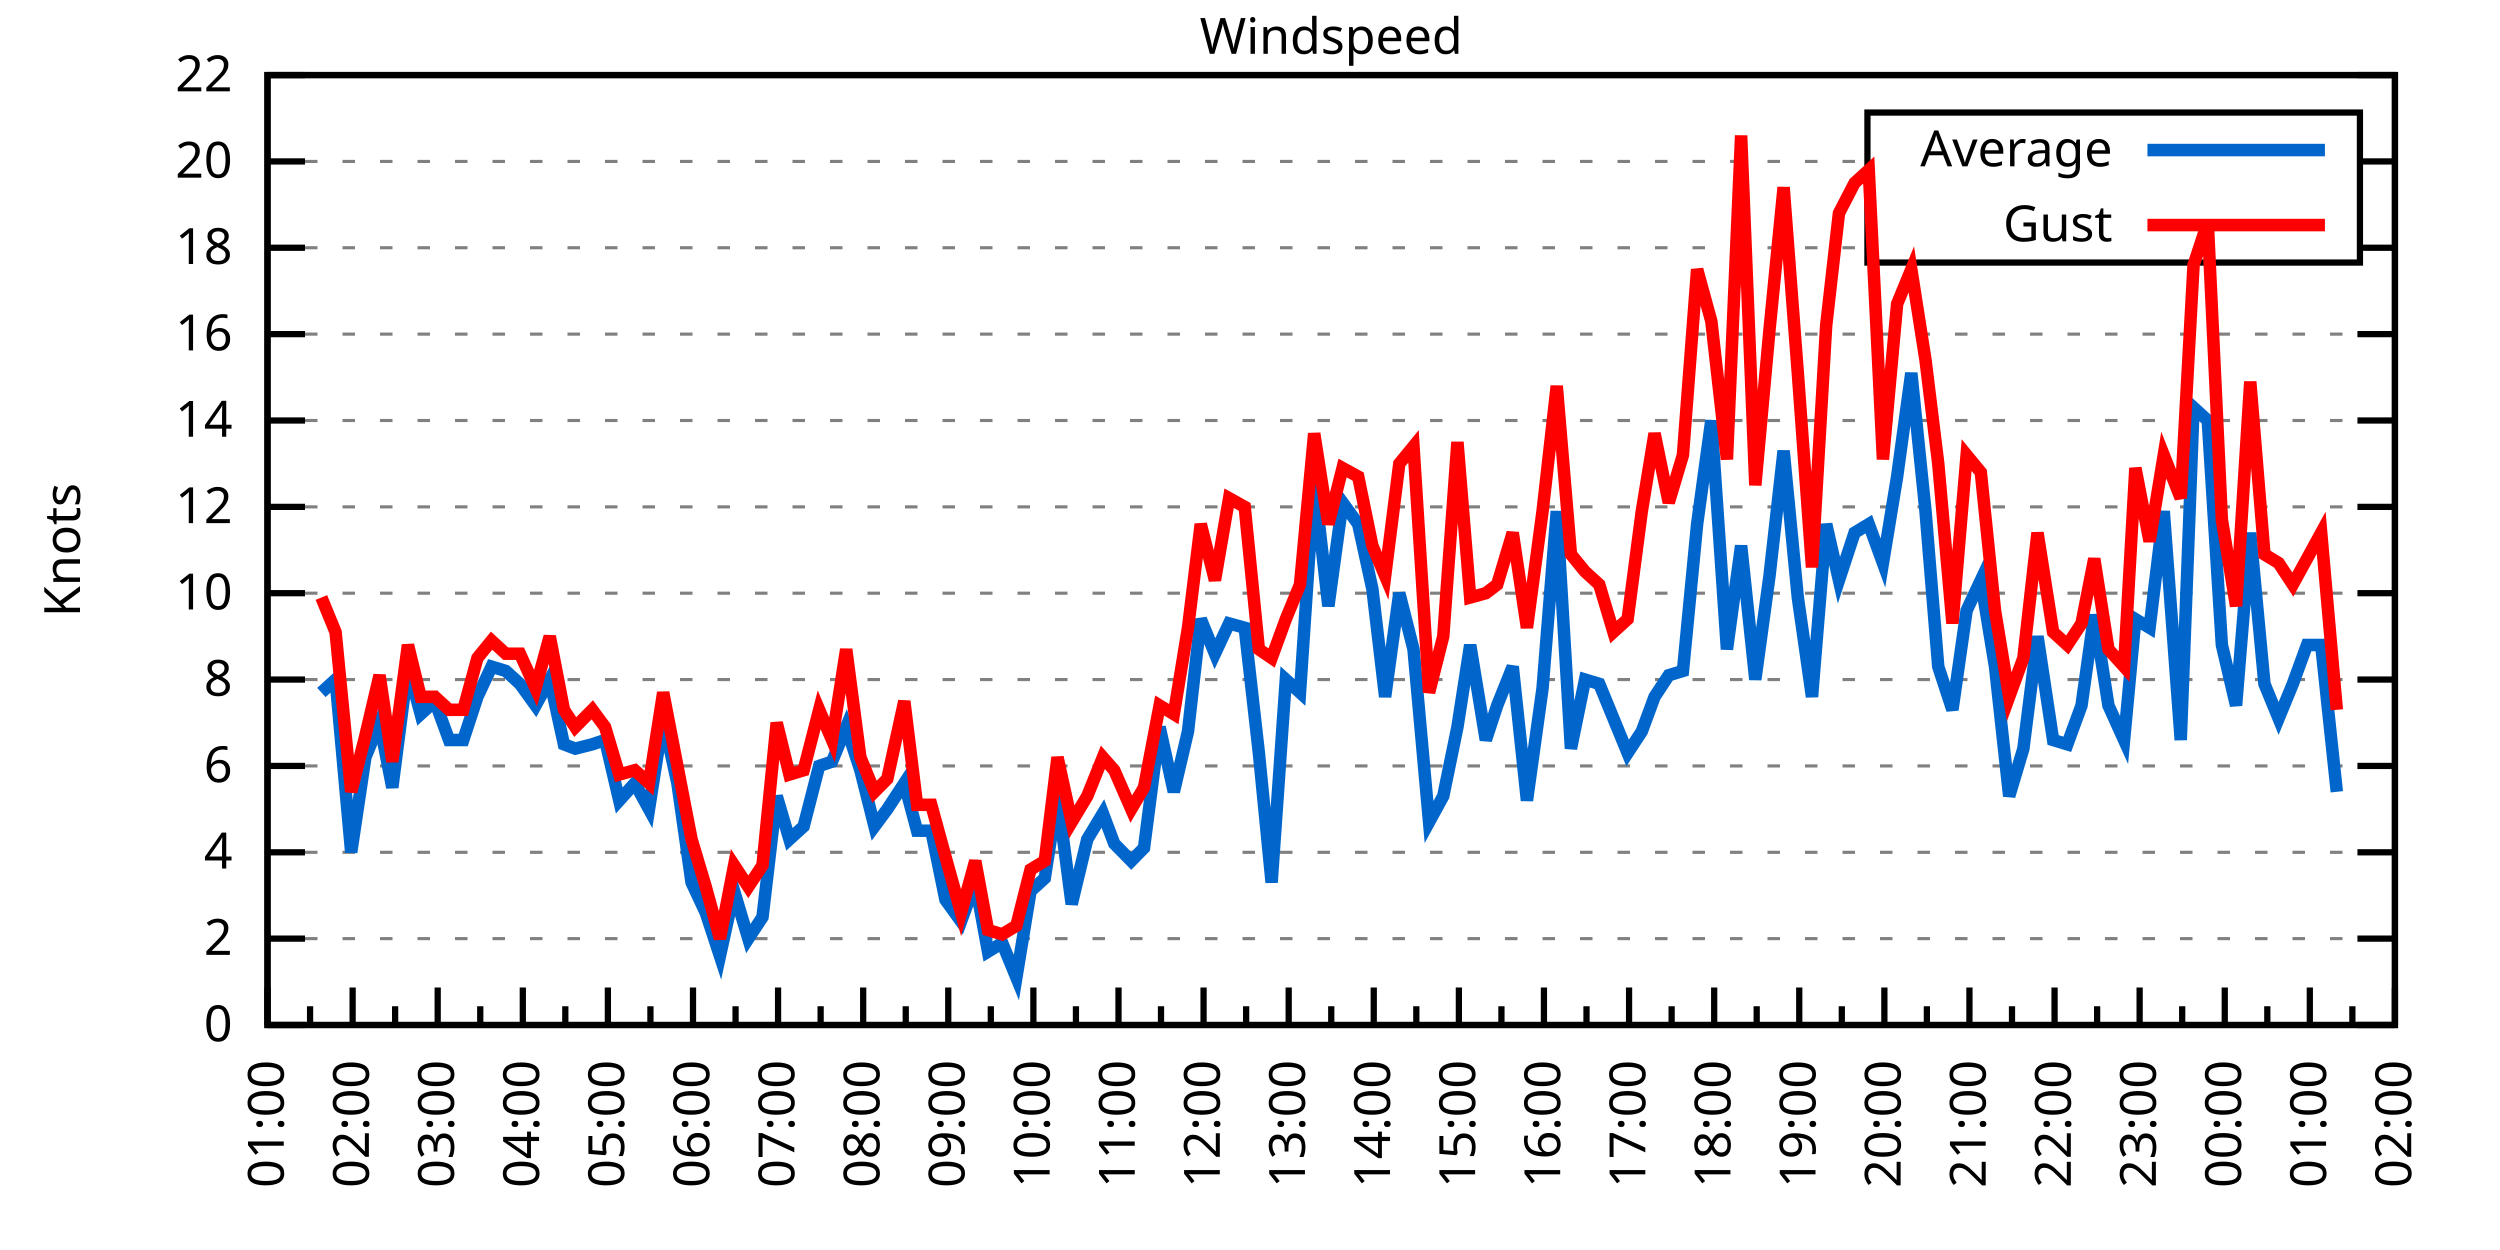
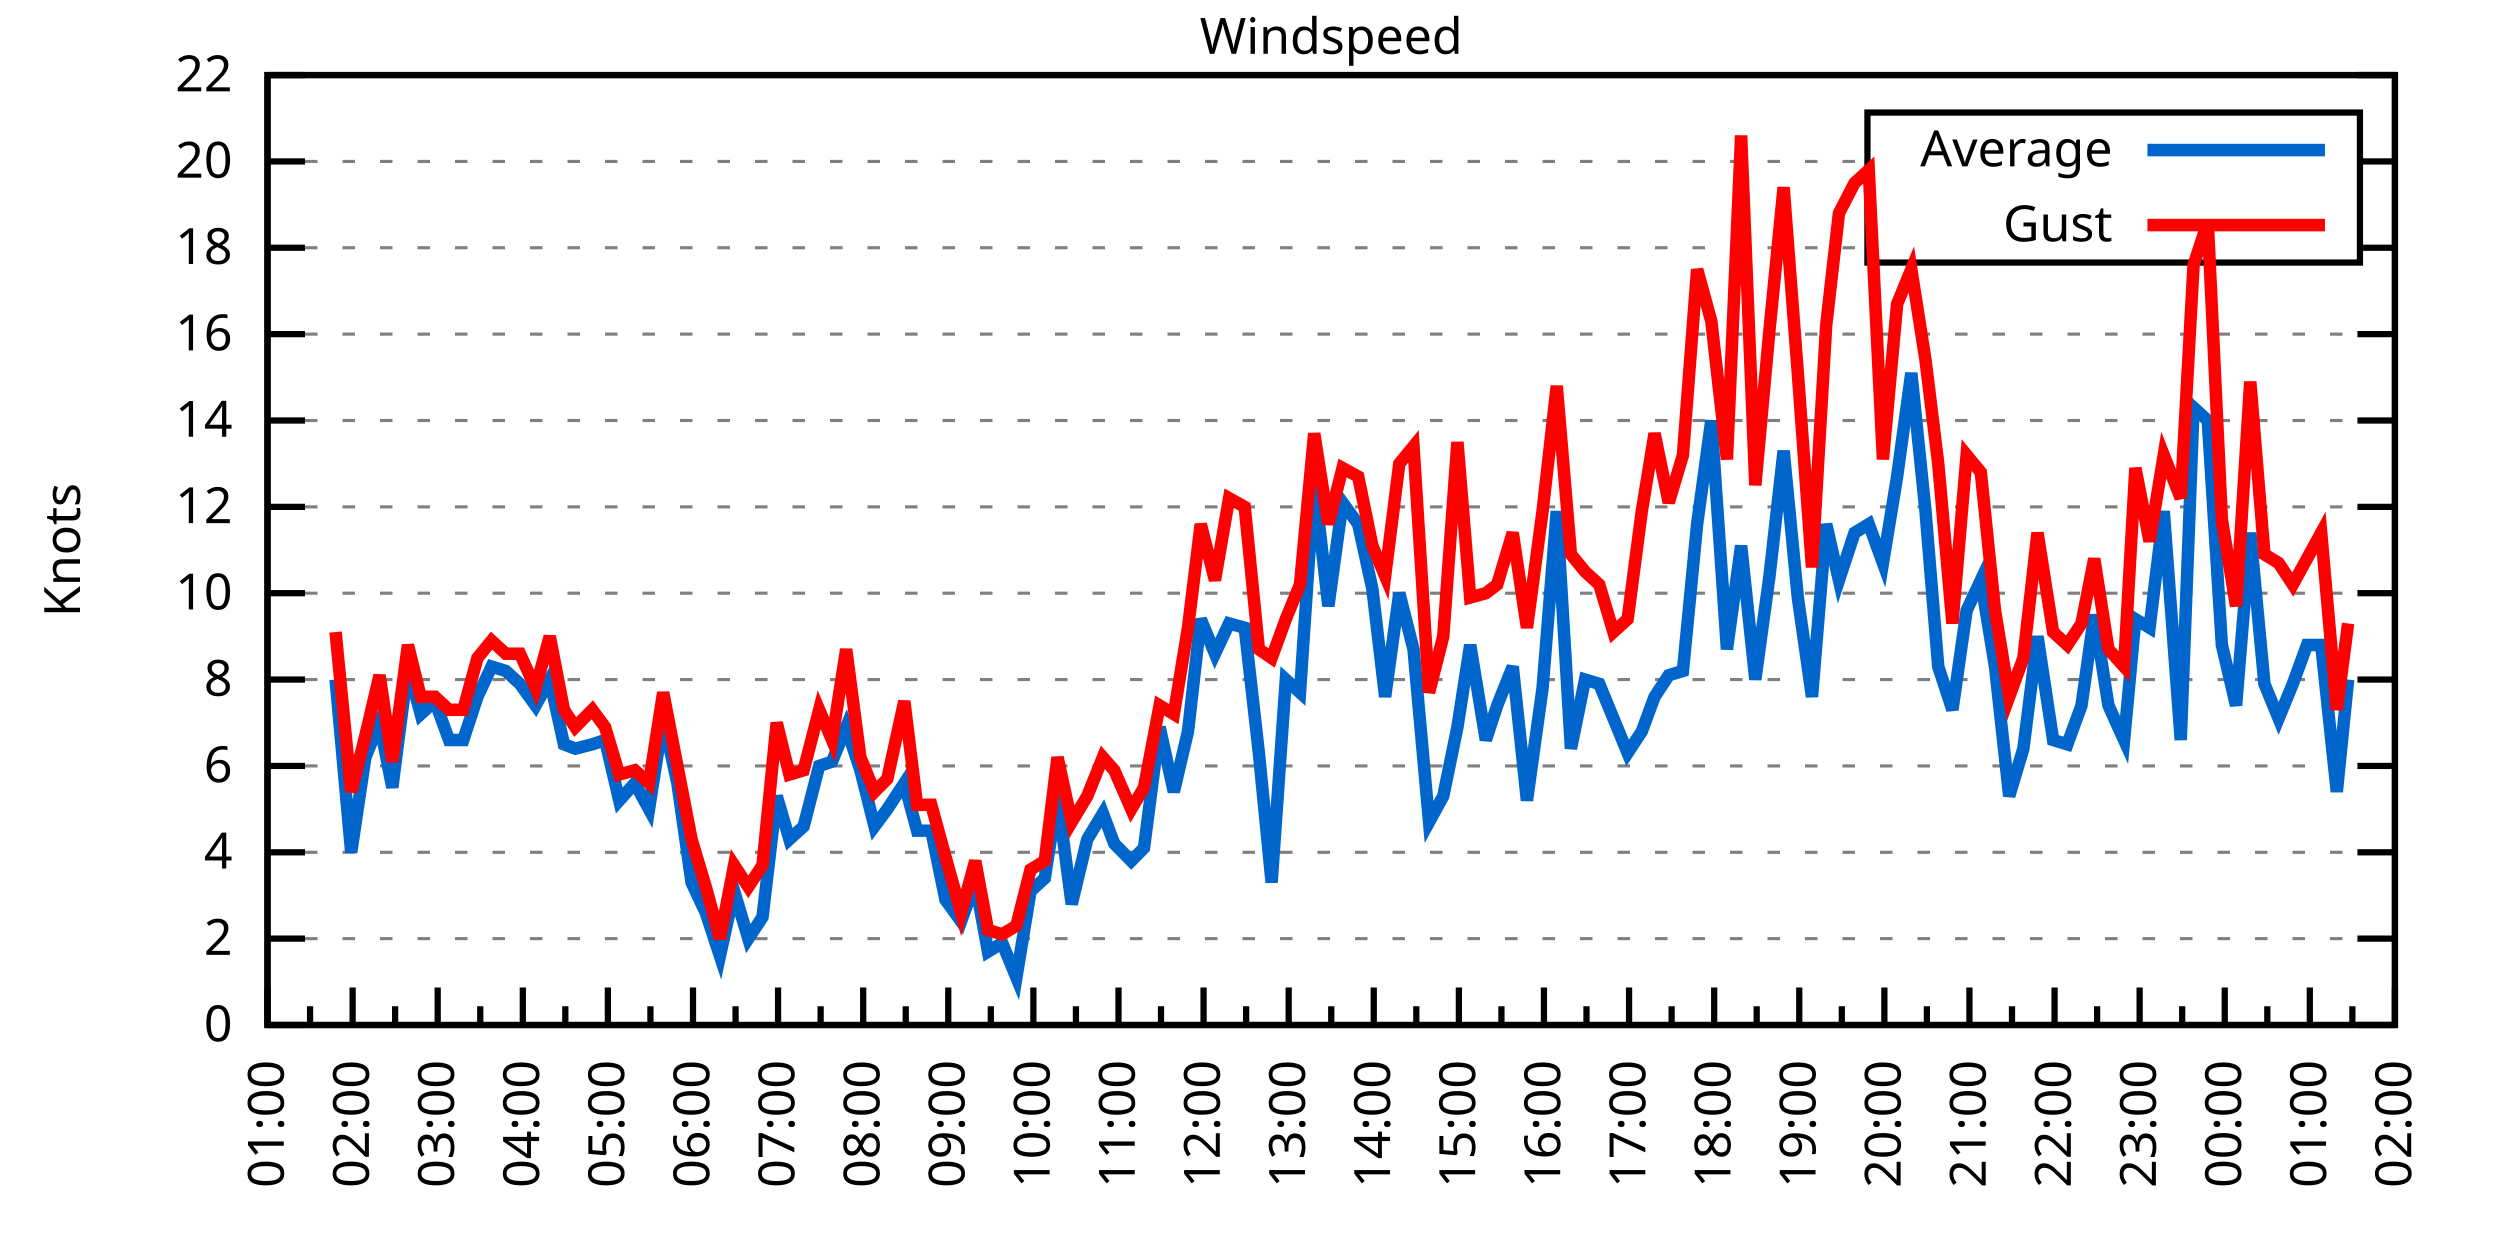
<svg xmlns="http://www.w3.org/2000/svg" xmlns:xlink="http://www.w3.org/1999/xlink" width="400" height="200" viewBox="0 0 400 200">
  <g id="gnuplot_canvas">
    <rect x="0" y="0" width="400" height="200" fill="none" />
    <defs>
      <circle id="gpDot" r="0.5" stroke-width="0.5" stroke="currentColor" />
      <path id="gpPt0" stroke-width="0.333" stroke="currentColor" d="M-1,0 h2 M0,-1 v2" />
      <path id="gpPt1" stroke-width="0.333" stroke="currentColor" d="M-1,-1 L1,1 M1,-1 L-1,1" />
      <path id="gpPt2" stroke-width="0.333" stroke="currentColor" d="M-1,0 L1,0 M0,-1 L0,1 M-1,-1 L1,1 M-1,1 L1,-1" />
      <rect id="gpPt3" stroke-width="0.333" stroke="currentColor" x="-1" y="-1" width="2" height="2" />
      <rect id="gpPt4" stroke-width="0.333" stroke="currentColor" fill="currentColor" x="-1" y="-1" width="2" height="2" />
      <circle id="gpPt5" stroke-width="0.333" stroke="currentColor" cx="0" cy="0" r="1" />
      <use xlink:href="#gpPt5" id="gpPt6" fill="currentColor" stroke="none" />
      <path id="gpPt7" stroke-width="0.333" stroke="currentColor" d="M0,-1.33 L-1.33,0.67 L1.33,0.67 z" />
      <use xlink:href="#gpPt7" id="gpPt8" fill="currentColor" stroke="none" />
      <use xlink:href="#gpPt7" id="gpPt9" stroke="currentColor" transform="rotate(180)" />
      <use xlink:href="#gpPt9" id="gpPt10" fill="currentColor" stroke="none" />
      <use xlink:href="#gpPt3" id="gpPt11" stroke="currentColor" transform="rotate(45)" />
      <use xlink:href="#gpPt11" id="gpPt12" fill="currentColor" stroke="none" />
      <path id="gpPt13" stroke-width="0.333" stroke="currentColor" d="M0,1.330 L1.265,0.411 L0.782,-1.067 L-0.782,-1.076 L-1.265,0.411 z" />
      <use xlink:href="#gpPt13" id="gpPt14" fill="currentColor" stroke="none" />
      <filter id="textbox" filterUnits="objectBoundingBox" x="0" y="0" height="1" width="1">
        <feFlood flood-color="white" flood-opacity="1" result="bgnd" />
        <feComposite in="SourceGraphic" in2="bgnd" operator="atop" />
      </filter>
      <filter id="greybox" filterUnits="objectBoundingBox" x="0" y="0" height="1" width="1">
        <feFlood flood-color="lightgrey" flood-opacity="1" result="grey" />
        <feComposite in="SourceGraphic" in2="grey" operator="atop" />
      </filter>
    </defs>
    <g fill="none" color="white" stroke="currentColor" stroke-width="1.00" stroke-linecap="butt" stroke-linejoin="miter">
</g>
    <g fill="none" color="black" stroke="currentColor" stroke-width="1.00" stroke-linecap="butt" stroke-linejoin="miter">
      <g stroke="none" shape-rendering="crispEdges">
        <polygon fill="rgb(255, 255, 255)" points="42.80,164.00 383.18,164.00 383.18,12.02 42.80,12.02 " />
      </g>
    </g>
    <g fill="none" color="black" stroke="currentColor" stroke-width="1.00" stroke-linecap="butt" stroke-linejoin="miter">
</g>
    <g fill="none" color="black" stroke="black" stroke-width="0.50" stroke-linecap="butt" stroke-linejoin="miter">
</g>
    <g fill="none" color="gray" stroke="currentColor" stroke-width="0.50" stroke-linecap="butt" stroke-linejoin="miter">
      <path stroke="gray" stroke-dasharray="2,4" class="gridline" d="M42.80,164.00 L383.19,164.00  " />
    </g>
    <g fill="none" color="gray" stroke="gray" stroke-width="1.00" stroke-linecap="butt" stroke-linejoin="miter">
</g>
    <g fill="none" color="black" stroke="currentColor" stroke-width="1.00" stroke-linecap="butt" stroke-linejoin="miter">
      <path stroke="black" d="M42.80,164.00 L48.80,164.00 M383.19,164.00 L377.19,164.00  " />
      <g transform="translate(37.20,166.60)" stroke="none" fill="black" font-family="Sans" font-size="8.00" text-anchor="end">
        <text>
          <tspan font-family="Sans"> 0</tspan>
        </text>
      </g>
    </g>
    <g fill="none" color="black" stroke="currentColor" stroke-width="1.00" stroke-linecap="butt" stroke-linejoin="miter">
</g>
    <g fill="none" color="black" stroke="black" stroke-width="0.50" stroke-linecap="butt" stroke-linejoin="miter">
</g>
    <g fill="none" color="gray" stroke="currentColor" stroke-width="0.50" stroke-linecap="butt" stroke-linejoin="miter">
      <path stroke="gray" stroke-dasharray="2,4" class="gridline" d="M42.80,150.18 L383.19,150.18  " />
    </g>
    <g fill="none" color="gray" stroke="gray" stroke-width="1.00" stroke-linecap="butt" stroke-linejoin="miter">
</g>
    <g fill="none" color="black" stroke="currentColor" stroke-width="1.00" stroke-linecap="butt" stroke-linejoin="miter">
      <path stroke="black" d="M42.80,150.18 L48.80,150.18 M383.19,150.18 L377.19,150.18  " />
      <g transform="translate(37.20,152.78)" stroke="none" fill="black" font-family="Sans" font-size="8.00" text-anchor="end">
        <text>
          <tspan font-family="Sans"> 2</tspan>
        </text>
      </g>
    </g>
    <g fill="none" color="black" stroke="currentColor" stroke-width="1.00" stroke-linecap="butt" stroke-linejoin="miter">
</g>
    <g fill="none" color="black" stroke="black" stroke-width="0.50" stroke-linecap="butt" stroke-linejoin="miter">
</g>
    <g fill="none" color="gray" stroke="currentColor" stroke-width="0.50" stroke-linecap="butt" stroke-linejoin="miter">
      <path stroke="gray" stroke-dasharray="2,4" class="gridline" d="M42.80,136.37 L383.19,136.37  " />
    </g>
    <g fill="none" color="gray" stroke="gray" stroke-width="1.00" stroke-linecap="butt" stroke-linejoin="miter">
</g>
    <g fill="none" color="black" stroke="currentColor" stroke-width="1.00" stroke-linecap="butt" stroke-linejoin="miter">
      <path stroke="black" d="M42.80,136.37 L48.80,136.37 M383.19,136.37 L377.19,136.37  " />
      <g transform="translate(37.20,138.97)" stroke="none" fill="black" font-family="Sans" font-size="8.00" text-anchor="end">
        <text>
          <tspan font-family="Sans"> 4</tspan>
        </text>
      </g>
    </g>
    <g fill="none" color="black" stroke="currentColor" stroke-width="1.00" stroke-linecap="butt" stroke-linejoin="miter">
</g>
    <g fill="none" color="black" stroke="black" stroke-width="0.50" stroke-linecap="butt" stroke-linejoin="miter">
</g>
    <g fill="none" color="gray" stroke="currentColor" stroke-width="0.50" stroke-linecap="butt" stroke-linejoin="miter">
      <path stroke="gray" stroke-dasharray="2,4" class="gridline" d="M42.80,122.55 L383.19,122.55  " />
    </g>
    <g fill="none" color="gray" stroke="gray" stroke-width="1.00" stroke-linecap="butt" stroke-linejoin="miter">
</g>
    <g fill="none" color="black" stroke="currentColor" stroke-width="1.00" stroke-linecap="butt" stroke-linejoin="miter">
      <path stroke="black" d="M42.80,122.55 L48.80,122.55 M383.19,122.55 L377.19,122.55  " />
      <g transform="translate(37.20,125.15)" stroke="none" fill="black" font-family="Sans" font-size="8.00" text-anchor="end">
        <text>
          <tspan font-family="Sans"> 6</tspan>
        </text>
      </g>
    </g>
    <g fill="none" color="black" stroke="currentColor" stroke-width="1.00" stroke-linecap="butt" stroke-linejoin="miter">
</g>
    <g fill="none" color="black" stroke="black" stroke-width="0.50" stroke-linecap="butt" stroke-linejoin="miter">
</g>
    <g fill="none" color="gray" stroke="currentColor" stroke-width="0.50" stroke-linecap="butt" stroke-linejoin="miter">
      <path stroke="gray" stroke-dasharray="2,4" class="gridline" d="M42.80,108.73 L383.19,108.73  " />
    </g>
    <g fill="none" color="gray" stroke="gray" stroke-width="1.00" stroke-linecap="butt" stroke-linejoin="miter">
</g>
    <g fill="none" color="black" stroke="currentColor" stroke-width="1.00" stroke-linecap="butt" stroke-linejoin="miter">
      <path stroke="black" d="M42.80,108.73 L48.80,108.73 M383.19,108.73 L377.19,108.73  " />
      <g transform="translate(37.20,111.33)" stroke="none" fill="black" font-family="Sans" font-size="8.00" text-anchor="end">
        <text>
          <tspan font-family="Sans"> 8</tspan>
        </text>
      </g>
    </g>
    <g fill="none" color="black" stroke="currentColor" stroke-width="1.00" stroke-linecap="butt" stroke-linejoin="miter">
</g>
    <g fill="none" color="black" stroke="black" stroke-width="0.50" stroke-linecap="butt" stroke-linejoin="miter">
</g>
    <g fill="none" color="gray" stroke="currentColor" stroke-width="0.50" stroke-linecap="butt" stroke-linejoin="miter">
      <path stroke="gray" stroke-dasharray="2,4" class="gridline" d="M42.80,94.91 L383.19,94.91  " />
    </g>
    <g fill="none" color="gray" stroke="gray" stroke-width="1.00" stroke-linecap="butt" stroke-linejoin="miter">
</g>
    <g fill="none" color="black" stroke="currentColor" stroke-width="1.00" stroke-linecap="butt" stroke-linejoin="miter">
      <path stroke="black" d="M42.80,94.91 L48.80,94.91 M383.19,94.91 L377.19,94.91  " />
      <g transform="translate(37.20,97.51)" stroke="none" fill="black" font-family="Sans" font-size="8.00" text-anchor="end">
        <text>
          <tspan font-family="Sans"> 10</tspan>
        </text>
      </g>
    </g>
    <g fill="none" color="black" stroke="currentColor" stroke-width="1.00" stroke-linecap="butt" stroke-linejoin="miter">
</g>
    <g fill="none" color="black" stroke="black" stroke-width="0.50" stroke-linecap="butt" stroke-linejoin="miter">
</g>
    <g fill="none" color="gray" stroke="currentColor" stroke-width="0.50" stroke-linecap="butt" stroke-linejoin="miter">
      <path stroke="gray" stroke-dasharray="2,4" class="gridline" d="M42.80,81.10 L383.19,81.10  " />
    </g>
    <g fill="none" color="gray" stroke="gray" stroke-width="1.00" stroke-linecap="butt" stroke-linejoin="miter">
</g>
    <g fill="none" color="black" stroke="currentColor" stroke-width="1.00" stroke-linecap="butt" stroke-linejoin="miter">
      <path stroke="black" d="M42.80,81.10 L48.80,81.10 M383.19,81.10 L377.19,81.10  " />
      <g transform="translate(37.20,83.70)" stroke="none" fill="black" font-family="Sans" font-size="8.00" text-anchor="end">
        <text>
          <tspan font-family="Sans"> 12</tspan>
        </text>
      </g>
    </g>
    <g fill="none" color="black" stroke="currentColor" stroke-width="1.00" stroke-linecap="butt" stroke-linejoin="miter">
</g>
    <g fill="none" color="black" stroke="black" stroke-width="0.50" stroke-linecap="butt" stroke-linejoin="miter">
</g>
    <g fill="none" color="gray" stroke="currentColor" stroke-width="0.50" stroke-linecap="butt" stroke-linejoin="miter">
      <path stroke="gray" stroke-dasharray="2,4" class="gridline" d="M42.80,67.28 L383.19,67.28  " />
    </g>
    <g fill="none" color="gray" stroke="gray" stroke-width="1.00" stroke-linecap="butt" stroke-linejoin="miter">
</g>
    <g fill="none" color="black" stroke="currentColor" stroke-width="1.00" stroke-linecap="butt" stroke-linejoin="miter">
      <path stroke="black" d="M42.80,67.28 L48.80,67.28 M383.19,67.28 L377.19,67.28  " />
      <g transform="translate(37.20,69.88)" stroke="none" fill="black" font-family="Sans" font-size="8.00" text-anchor="end">
        <text>
          <tspan font-family="Sans"> 14</tspan>
        </text>
      </g>
    </g>
    <g fill="none" color="black" stroke="currentColor" stroke-width="1.00" stroke-linecap="butt" stroke-linejoin="miter">
</g>
    <g fill="none" color="black" stroke="black" stroke-width="0.50" stroke-linecap="butt" stroke-linejoin="miter">
</g>
    <g fill="none" color="gray" stroke="currentColor" stroke-width="0.50" stroke-linecap="butt" stroke-linejoin="miter">
      <path stroke="gray" stroke-dasharray="2,4" class="gridline" d="M42.80,53.46 L383.19,53.46  " />
    </g>
    <g fill="none" color="gray" stroke="gray" stroke-width="1.00" stroke-linecap="butt" stroke-linejoin="miter">
</g>
    <g fill="none" color="black" stroke="currentColor" stroke-width="1.00" stroke-linecap="butt" stroke-linejoin="miter">
      <path stroke="black" d="M42.80,53.46 L48.80,53.46 M383.19,53.46 L377.19,53.46  " />
      <g transform="translate(37.20,56.06)" stroke="none" fill="black" font-family="Sans" font-size="8.00" text-anchor="end">
        <text>
          <tspan font-family="Sans"> 16</tspan>
        </text>
      </g>
    </g>
    <g fill="none" color="black" stroke="currentColor" stroke-width="1.00" stroke-linecap="butt" stroke-linejoin="miter">
</g>
    <g fill="none" color="black" stroke="black" stroke-width="0.50" stroke-linecap="butt" stroke-linejoin="miter">
</g>
    <g fill="none" color="gray" stroke="currentColor" stroke-width="0.50" stroke-linecap="butt" stroke-linejoin="miter">
      <path stroke="gray" stroke-dasharray="2,4" class="gridline" d="M42.80,39.64 L298.79,39.64 M377.59,39.64 L383.19,39.64  " />
    </g>
    <g fill="none" color="gray" stroke="gray" stroke-width="1.00" stroke-linecap="butt" stroke-linejoin="miter">
</g>
    <g fill="none" color="black" stroke="currentColor" stroke-width="1.00" stroke-linecap="butt" stroke-linejoin="miter">
      <path stroke="black" d="M42.80,39.64 L48.80,39.64 M383.19,39.64 L377.19,39.64  " />
      <g transform="translate(37.20,42.24)" stroke="none" fill="black" font-family="Sans" font-size="8.00" text-anchor="end">
        <text>
          <tspan font-family="Sans"> 18</tspan>
        </text>
      </g>
    </g>
    <g fill="none" color="black" stroke="currentColor" stroke-width="1.00" stroke-linecap="butt" stroke-linejoin="miter">
</g>
    <g fill="none" color="black" stroke="black" stroke-width="0.50" stroke-linecap="butt" stroke-linejoin="miter">
</g>
    <g fill="none" color="gray" stroke="currentColor" stroke-width="0.50" stroke-linecap="butt" stroke-linejoin="miter">
      <path stroke="gray" stroke-dasharray="2,4" class="gridline" d="M42.80,25.83 L298.79,25.83 M377.59,25.83 L383.19,25.83  " />
    </g>
    <g fill="none" color="gray" stroke="gray" stroke-width="1.00" stroke-linecap="butt" stroke-linejoin="miter">
</g>
    <g fill="none" color="black" stroke="currentColor" stroke-width="1.00" stroke-linecap="butt" stroke-linejoin="miter">
      <path stroke="black" d="M42.80,25.83 L48.80,25.83 M383.19,25.83 L377.19,25.83  " />
      <g transform="translate(37.20,28.43)" stroke="none" fill="black" font-family="Sans" font-size="8.00" text-anchor="end">
        <text>
          <tspan font-family="Sans"> 20</tspan>
        </text>
      </g>
    </g>
    <g fill="none" color="black" stroke="currentColor" stroke-width="1.00" stroke-linecap="butt" stroke-linejoin="miter">
</g>
    <g fill="none" color="black" stroke="black" stroke-width="0.50" stroke-linecap="butt" stroke-linejoin="miter">
</g>
    <g fill="none" color="gray" stroke="currentColor" stroke-width="0.50" stroke-linecap="butt" stroke-linejoin="miter">
      <path stroke="gray" stroke-dasharray="2,4" class="gridline" d="M42.80,12.01 L383.19,12.01  " />
    </g>
    <g fill="none" color="gray" stroke="gray" stroke-width="1.00" stroke-linecap="butt" stroke-linejoin="miter">
</g>
    <g fill="none" color="black" stroke="currentColor" stroke-width="1.00" stroke-linecap="butt" stroke-linejoin="miter">
      <path stroke="black" d="M42.80,12.01 L48.80,12.01 M383.19,12.01 L377.19,12.01  " />
      <g transform="translate(37.20,14.61)" stroke="none" fill="black" font-family="Sans" font-size="8.00" text-anchor="end">
        <text>
          <tspan font-family="Sans"> 22</tspan>
        </text>
      </g>
    </g>
    <g fill="none" color="black" stroke="currentColor" stroke-width="1.00" stroke-linecap="butt" stroke-linejoin="miter">
      <path stroke="black" d="M42.80,164.00 L42.80,158.00  " />
      <g transform="translate(45.40,169.60) rotate(270)" stroke="none" fill="black" font-family="Sans" font-size="8.00" text-anchor="end">
        <text>
          <tspan font-family="Sans">01:00</tspan>
        </text>
      </g>
    </g>
    <g fill="none" color="black" stroke="currentColor" stroke-width="1.00" stroke-linecap="butt" stroke-linejoin="miter">
      <path stroke="black" d="M49.61,164.00 L49.61,161.00 M56.42,164.00 L56.42,158.00  " />
      <g transform="translate(59.02,169.60) rotate(270)" stroke="none" fill="black" font-family="Sans" font-size="8.00" text-anchor="end">
        <text>
          <tspan font-family="Sans">02:00</tspan>
        </text>
      </g>
    </g>
    <g fill="none" color="black" stroke="currentColor" stroke-width="1.00" stroke-linecap="butt" stroke-linejoin="miter">
      <path stroke="black" d="M63.22,164.00 L63.22,161.00 M70.03,164.00 L70.03,158.00  " />
      <g transform="translate(72.63,169.60) rotate(270)" stroke="none" fill="black" font-family="Sans" font-size="8.00" text-anchor="end">
        <text>
          <tspan font-family="Sans">03:00</tspan>
        </text>
      </g>
    </g>
    <g fill="none" color="black" stroke="currentColor" stroke-width="1.00" stroke-linecap="butt" stroke-linejoin="miter">
      <path stroke="black" d="M76.84,164.00 L76.84,161.00 M83.65,164.00 L83.65,158.00  " />
      <g transform="translate(86.25,169.60) rotate(270)" stroke="none" fill="black" font-family="Sans" font-size="8.00" text-anchor="end">
        <text>
          <tspan font-family="Sans">04:00</tspan>
        </text>
      </g>
    </g>
    <g fill="none" color="black" stroke="currentColor" stroke-width="1.00" stroke-linecap="butt" stroke-linejoin="miter">
      <path stroke="black" d="M90.45,164.00 L90.45,161.00 M97.26,164.00 L97.26,158.00  " />
      <g transform="translate(99.86,169.60) rotate(270)" stroke="none" fill="black" font-family="Sans" font-size="8.00" text-anchor="end">
        <text>
          <tspan font-family="Sans">05:00</tspan>
        </text>
      </g>
    </g>
    <g fill="none" color="black" stroke="currentColor" stroke-width="1.00" stroke-linecap="butt" stroke-linejoin="miter">
      <path stroke="black" d="M104.07,164.00 L104.07,161.00 M110.88,164.00 L110.88,158.00  " />
      <g transform="translate(113.48,169.60) rotate(270)" stroke="none" fill="black" font-family="Sans" font-size="8.00" text-anchor="end">
        <text>
          <tspan font-family="Sans">06:00</tspan>
        </text>
      </g>
    </g>
    <g fill="none" color="black" stroke="currentColor" stroke-width="1.00" stroke-linecap="butt" stroke-linejoin="miter">
      <path stroke="black" d="M117.69,164.00 L117.69,161.00 M124.49,164.00 L124.49,158.00  " />
      <g transform="translate(127.09,169.60) rotate(270)" stroke="none" fill="black" font-family="Sans" font-size="8.00" text-anchor="end">
        <text>
          <tspan font-family="Sans">07:00</tspan>
        </text>
      </g>
    </g>
    <g fill="none" color="black" stroke="currentColor" stroke-width="1.00" stroke-linecap="butt" stroke-linejoin="miter">
      <path stroke="black" d="M131.30,164.00 L131.30,161.00 M138.11,164.00 L138.11,158.00  " />
      <g transform="translate(140.71,169.60) rotate(270)" stroke="none" fill="black" font-family="Sans" font-size="8.00" text-anchor="end">
        <text>
          <tspan font-family="Sans">08:00</tspan>
        </text>
      </g>
    </g>
    <g fill="none" color="black" stroke="currentColor" stroke-width="1.00" stroke-linecap="butt" stroke-linejoin="miter">
      <path stroke="black" d="M144.92,164.00 L144.92,161.00 M151.72,164.00 L151.72,158.00  " />
      <g transform="translate(154.32,169.60) rotate(270)" stroke="none" fill="black" font-family="Sans" font-size="8.00" text-anchor="end">
        <text>
          <tspan font-family="Sans">09:00</tspan>
        </text>
      </g>
    </g>
    <g fill="none" color="black" stroke="currentColor" stroke-width="1.00" stroke-linecap="butt" stroke-linejoin="miter">
      <path stroke="black" d="M158.53,164.00 L158.53,161.00 M165.34,164.00 L165.34,158.00  " />
      <g transform="translate(167.94,169.60) rotate(270)" stroke="none" fill="black" font-family="Sans" font-size="8.00" text-anchor="end">
        <text>
          <tspan font-family="Sans">10:00</tspan>
        </text>
      </g>
    </g>
    <g fill="none" color="black" stroke="currentColor" stroke-width="1.00" stroke-linecap="butt" stroke-linejoin="miter">
      <path stroke="black" d="M172.15,164.00 L172.15,161.00 M178.96,164.00 L178.96,158.00  " />
      <g transform="translate(181.56,169.60) rotate(270)" stroke="none" fill="black" font-family="Sans" font-size="8.00" text-anchor="end">
        <text>
          <tspan font-family="Sans">11:00</tspan>
        </text>
      </g>
    </g>
    <g fill="none" color="black" stroke="currentColor" stroke-width="1.00" stroke-linecap="butt" stroke-linejoin="miter">
      <path stroke="black" d="M185.76,164.00 L185.76,161.00 M192.57,164.00 L192.57,158.00  " />
      <g transform="translate(195.17,169.60) rotate(270)" stroke="none" fill="black" font-family="Sans" font-size="8.00" text-anchor="end">
        <text>
          <tspan font-family="Sans">12:00</tspan>
        </text>
      </g>
    </g>
    <g fill="none" color="black" stroke="currentColor" stroke-width="1.00" stroke-linecap="butt" stroke-linejoin="miter">
      <path stroke="black" d="M199.38,164.00 L199.38,161.00 M206.19,164.00 L206.19,158.00  " />
      <g transform="translate(208.79,169.60) rotate(270)" stroke="none" fill="black" font-family="Sans" font-size="8.00" text-anchor="end">
        <text>
          <tspan font-family="Sans">13:00</tspan>
        </text>
      </g>
    </g>
    <g fill="none" color="black" stroke="currentColor" stroke-width="1.00" stroke-linecap="butt" stroke-linejoin="miter">
      <path stroke="black" d="M213.00,164.00 L213.00,161.00 M219.80,164.00 L219.80,158.00  " />
      <g transform="translate(222.40,169.60) rotate(270)" stroke="none" fill="black" font-family="Sans" font-size="8.00" text-anchor="end">
        <text>
          <tspan font-family="Sans">14:00</tspan>
        </text>
      </g>
    </g>
    <g fill="none" color="black" stroke="currentColor" stroke-width="1.00" stroke-linecap="butt" stroke-linejoin="miter">
      <path stroke="black" d="M226.61,164.00 L226.61,161.00 M233.42,164.00 L233.42,158.00  " />
      <g transform="translate(236.02,169.60) rotate(270)" stroke="none" fill="black" font-family="Sans" font-size="8.00" text-anchor="end">
        <text>
          <tspan font-family="Sans">15:00</tspan>
        </text>
      </g>
    </g>
    <g fill="none" color="black" stroke="currentColor" stroke-width="1.00" stroke-linecap="butt" stroke-linejoin="miter">
      <path stroke="black" d="M240.23,164.00 L240.23,161.00 M247.03,164.00 L247.03,158.00  " />
      <g transform="translate(249.63,169.60) rotate(270)" stroke="none" fill="black" font-family="Sans" font-size="8.00" text-anchor="end">
        <text>
          <tspan font-family="Sans">16:00</tspan>
        </text>
      </g>
    </g>
    <g fill="none" color="black" stroke="currentColor" stroke-width="1.00" stroke-linecap="butt" stroke-linejoin="miter">
      <path stroke="black" d="M253.84,164.00 L253.84,161.00 M260.65,164.00 L260.65,158.00  " />
      <g transform="translate(263.25,169.60) rotate(270)" stroke="none" fill="black" font-family="Sans" font-size="8.00" text-anchor="end">
        <text>
          <tspan font-family="Sans">17:00</tspan>
        </text>
      </g>
    </g>
    <g fill="none" color="black" stroke="currentColor" stroke-width="1.00" stroke-linecap="butt" stroke-linejoin="miter">
      <path stroke="black" d="M267.46,164.00 L267.46,161.00 M274.27,164.00 L274.27,158.00  " />
      <g transform="translate(276.87,169.60) rotate(270)" stroke="none" fill="black" font-family="Sans" font-size="8.00" text-anchor="end">
        <text>
          <tspan font-family="Sans">18:00</tspan>
        </text>
      </g>
    </g>
    <g fill="none" color="black" stroke="currentColor" stroke-width="1.00" stroke-linecap="butt" stroke-linejoin="miter">
      <path stroke="black" d="M281.07,164.00 L281.07,161.00 M287.88,164.00 L287.88,158.00  " />
      <g transform="translate(290.48,169.60) rotate(270)" stroke="none" fill="black" font-family="Sans" font-size="8.00" text-anchor="end">
        <text>
          <tspan font-family="Sans">19:00</tspan>
        </text>
      </g>
    </g>
    <g fill="none" color="black" stroke="currentColor" stroke-width="1.00" stroke-linecap="butt" stroke-linejoin="miter">
      <path stroke="black" d="M294.69,164.00 L294.69,161.00 M301.50,164.00 L301.50,158.00  " />
      <g transform="translate(304.10,169.60) rotate(270)" stroke="none" fill="black" font-family="Sans" font-size="8.00" text-anchor="end">
        <text>
          <tspan font-family="Sans">20:00</tspan>
        </text>
      </g>
    </g>
    <g fill="none" color="black" stroke="currentColor" stroke-width="1.00" stroke-linecap="butt" stroke-linejoin="miter">
      <path stroke="black" d="M308.30,164.00 L308.30,161.00 M315.11,164.00 L315.11,158.00  " />
      <g transform="translate(317.71,169.60) rotate(270)" stroke="none" fill="black" font-family="Sans" font-size="8.00" text-anchor="end">
        <text>
          <tspan font-family="Sans">21:00</tspan>
        </text>
      </g>
    </g>
    <g fill="none" color="black" stroke="currentColor" stroke-width="1.00" stroke-linecap="butt" stroke-linejoin="miter">
      <path stroke="black" d="M321.92,164.00 L321.92,161.00 M328.73,164.00 L328.73,158.00  " />
      <g transform="translate(331.33,169.60) rotate(270)" stroke="none" fill="black" font-family="Sans" font-size="8.00" text-anchor="end">
        <text>
          <tspan font-family="Sans">22:00</tspan>
        </text>
      </g>
    </g>
    <g fill="none" color="black" stroke="currentColor" stroke-width="1.00" stroke-linecap="butt" stroke-linejoin="miter">
      <path stroke="black" d="M335.54,164.00 L335.54,161.00 M342.34,164.00 L342.34,158.00  " />
      <g transform="translate(344.94,169.60) rotate(270)" stroke="none" fill="black" font-family="Sans" font-size="8.00" text-anchor="end">
        <text>
          <tspan font-family="Sans">23:00</tspan>
        </text>
      </g>
    </g>
    <g fill="none" color="black" stroke="currentColor" stroke-width="1.00" stroke-linecap="butt" stroke-linejoin="miter">
      <path stroke="black" d="M349.15,164.00 L349.15,161.00 M355.96,164.00 L355.96,158.00  " />
      <g transform="translate(358.56,169.60) rotate(270)" stroke="none" fill="black" font-family="Sans" font-size="8.00" text-anchor="end">
        <text>
          <tspan font-family="Sans">00:00</tspan>
        </text>
      </g>
    </g>
    <g fill="none" color="black" stroke="currentColor" stroke-width="1.00" stroke-linecap="butt" stroke-linejoin="miter">
      <path stroke="black" d="M362.77,164.00 L362.77,161.00 M369.57,164.00 L369.57,158.00  " />
      <g transform="translate(372.17,169.60) rotate(270)" stroke="none" fill="black" font-family="Sans" font-size="8.00" text-anchor="end">
        <text>
          <tspan font-family="Sans">01:00</tspan>
        </text>
      </g>
    </g>
    <g fill="none" color="black" stroke="currentColor" stroke-width="1.00" stroke-linecap="butt" stroke-linejoin="miter">
      <path stroke="black" d="M376.38,164.00 L376.38,161.00 M383.19,164.00 L383.19,158.00  " />
      <g transform="translate(385.79,169.60) rotate(270)" stroke="none" fill="black" font-family="Sans" font-size="8.00" text-anchor="end">
        <text>
          <tspan font-family="Sans">02:00</tspan>
        </text>
      </g>
    </g>
    <g fill="none" color="black" stroke="currentColor" stroke-width="1.00" stroke-linecap="butt" stroke-linejoin="miter">
</g>
    <g fill="none" color="black" stroke="currentColor" stroke-width="1.00" stroke-linecap="butt" stroke-linejoin="miter">
      <path stroke="black" d="M42.80,12.01 L42.80,164.00 L383.19,164.00 L383.19,12.01 L42.80,12.01 Z  " />
    </g>
    <g fill="none" color="black" stroke="currentColor" stroke-width="1.00" stroke-linecap="butt" stroke-linejoin="miter">
      <g transform="translate(12.80,88.01) rotate(270)" stroke="none" fill="black" font-family="Sans" font-size="8.00" text-anchor="middle">
        <text>
          <tspan font-family="Sans">Knots</tspan>
        </text>
      </g>
    </g>
    <g fill="none" color="black" stroke="currentColor" stroke-width="1.00" stroke-linecap="butt" stroke-linejoin="miter">
</g>
    <g fill="none" color="black" stroke="currentColor" stroke-width="1.00" stroke-linecap="butt" stroke-linejoin="miter">
      <path stroke="black" d="M298.79,42.01 L298.79,18.01 L377.59,18.01 L377.59,42.01 L298.79,42.01 Z  " />
    </g>
    <g id="Windspeed_plot_1">
      <g fill="none" color="white" stroke="black" stroke-width="2.00" stroke-linecap="butt" stroke-linejoin="miter">
</g>
      <g fill="none" color="black" stroke="currentColor" stroke-width="2.00" stroke-linecap="butt" stroke-linejoin="miter">
        <g transform="translate(337.99,26.61)" stroke="none" fill="black" font-family="Sans" font-size="8.00" text-anchor="end">
          <text>
            <tspan font-family="Sans">Average</tspan>
          </text>
        </g>
      </g>
      <g fill="none" color="black" stroke="currentColor" stroke-width="2.00" stroke-linecap="butt" stroke-linejoin="miter">
-         <path stroke="rgb(  0, 102, 204)" d="M343.59,24.01 L371.99,24.01 M51.42,110.80 L53.69,108.73 L56.19,136.37 L58.46,121.17 L60.73,115.64 L62.77,126.00   L65.27,106.66 L67.31,114.26 L69.58,112.19 L71.85,118.40 L74.12,118.40 L76.39,111.49 L78.65,106.66 L80.92,107.35   L83.19,109.42 L85.69,112.88 L87.96,108.73 L90.23,119.09 L92.04,119.78 L94.77,119.09 L96.81,118.40 L99.08,128.08   L101.57,125.31 L103.84,129.46 L106.11,114.95 L108.38,125.31 L110.65,141.20 L112.92,146.04 L115.19,152.95 L117.46,142.58   L119.73,150.18 L122.00,146.73 L124.27,127.38 L126.31,134.29 L128.58,132.22 L131.07,122.55 L133.12,121.86 L135.39,116.33   L137.66,123.24 L139.92,132.22 L141.97,129.46 L144.69,125.31 L146.73,132.91 L149.00,132.91 L151.27,143.96 L153.77,147.42   L156.04,141.20 L158.08,152.26 L160.35,150.87 L162.62,156.40 L164.89,142.58 L167.16,140.51 L169.20,127.38 L171.47,144.66   L173.96,134.29 L176.46,130.15 L178.28,134.98 L181.00,137.75 L183.04,135.67 L185.54,116.33 L187.81,126.69 L190.08,117.02   L192.12,99.06 L194.39,104.59 L196.66,99.75 L199.15,100.44 L201.42,120.48 L203.46,141.20 L205.73,108.73 L208.00,110.80   L210.27,76.95 L212.54,96.99 L214.81,80.41 L217.31,83.86 L219.58,94.22 L221.62,111.49 L223.89,94.91 L226.16,103.89   L228.65,131.53 L230.92,127.38 L233.19,116.33 L235.23,103.20 L237.73,118.40 L239.55,112.88 L242.04,106.66 L244.31,128.08   L246.81,110.11 L249.08,81.79 L251.35,119.78 L253.61,108.73 L255.88,109.42 L258.15,114.95 L260.42,120.48 L262.69,117.02   L264.73,111.49 L267.00,108.04 L269.27,107.35 L271.54,83.86 L273.81,67.28 L276.31,103.89 L278.58,87.31 L280.85,108.73   L283.12,92.15 L285.38,72.12 L287.65,95.60 L289.92,111.49 L292.19,83.86 L294.23,92.84 L296.73,85.24 L299.00,83.86   L301.27,90.08 L303.54,76.26 L305.81,59.68 L308.08,81.79 L310.12,106.66 L312.39,113.57 L314.66,97.68 L316.93,92.84   L319.20,106.66 L321.47,127.38 L323.74,119.78 L326.00,101.82 L328.50,118.40 L330.77,119.09 L333.04,112.88 L335.08,98.37   L337.35,112.88 L339.85,118.40 L341.66,99.06 L343.93,100.44 L346.20,81.79 L348.92,118.40 L350.97,65.21 L353.24,67.28   L355.50,103.20 L357.77,112.88 L360.04,85.24 L362.31,109.42 L364.58,114.95 L366.85,109.42 L369.12,103.20 L371.39,103.20   L373.89,126.69  " />
+         <path stroke="rgb(  0, 102, 204)" d="M343.59,24.01 L371.99,24.01 M53.69,108.73 L56.19,136.37 L58.46,121.17 L60.73,115.64 L62.77,126.00 L65.27,106.66   L67.31,114.26 L69.58,112.19 L71.85,118.40 L74.12,118.40 L76.39,111.49 L78.65,106.66 L80.92,107.35 L83.19,109.42   L85.69,112.88 L87.96,108.73 L90.23,119.09 L92.04,119.78 L94.77,119.09 L96.81,118.40 L99.08,128.08 L101.57,125.31   L103.84,129.46 L106.11,114.95 L108.38,125.31 L110.65,141.20 L112.92,146.04 L115.19,152.95 L117.46,142.58 L119.73,150.18   L122.00,146.73 L124.27,127.38 L126.31,134.29 L128.58,132.22 L131.07,122.55 L133.12,121.86 L135.39,116.33 L137.66,123.24   L139.92,132.22 L141.97,129.46 L144.69,125.31 L146.73,132.91 L149.00,132.91 L151.27,143.96 L153.77,147.42 L156.04,141.20   L158.08,152.26 L160.35,150.87 L162.62,156.40 L164.89,142.58 L167.16,140.51 L169.20,127.38 L171.47,144.66 L173.96,134.29   L176.46,130.15 L178.28,134.98 L181.00,137.75 L183.04,135.67 L185.54,116.33 L187.81,126.69 L190.08,117.02 L192.12,99.06   L194.39,104.59 L196.66,99.75 L199.15,100.44 L201.42,120.48 L203.46,141.20 L205.73,108.73 L208.00,110.80 L210.27,76.95   L212.54,96.99 L214.81,80.41 L217.31,83.86 L219.58,94.22 L221.62,111.49 L223.89,94.91 L226.16,103.89 L228.65,131.53   L230.92,127.38 L233.19,116.33 L235.23,103.20 L237.73,118.40 L239.55,112.88 L242.04,106.66 L244.31,128.08 L246.81,110.11   L249.08,81.79 L251.35,119.78 L253.61,108.73 L255.88,109.42 L258.15,114.95 L260.42,120.48 L262.69,117.02 L264.73,111.49   L267.00,108.04 L269.27,107.35 L271.54,83.86 L273.81,67.28 L276.31,103.89 L278.58,87.31 L280.85,108.73 L283.12,92.15   L285.38,72.12 L287.65,95.60 L289.92,111.49 L292.19,83.86 L294.23,92.84 L296.73,85.24 L299.00,83.86 L301.27,90.08   L303.54,76.26 L305.81,59.68 L308.08,81.79 L310.12,106.66 L312.39,113.57 L314.66,97.68 L316.93,92.84 L319.20,106.66   L321.47,127.38 L323.74,119.78 L326.00,101.82 L328.50,118.40 L330.77,119.09 L333.04,112.88 L335.08,98.37 L337.35,112.88   L339.85,118.40 L341.66,99.06 L343.93,100.44 L346.20,81.79 L348.92,118.40 L350.97,65.21 L353.24,67.28 L355.50,103.20   L357.77,112.88 L360.04,85.24 L362.31,109.42 L364.58,114.95 L366.85,109.42 L369.12,103.20 L371.39,103.20 L373.89,126.69   L375.70,108.73  " />
      </g>
    </g>
    <g id="Windspeed_plot_2">
      <g fill="none" color="black" stroke="currentColor" stroke-width="2.00" stroke-linecap="butt" stroke-linejoin="miter">
        <g transform="translate(337.99,38.61)" stroke="none" fill="black" font-family="Sans" font-size="8.00" text-anchor="end">
          <text>
            <tspan font-family="Sans">Gust</tspan>
          </text>
        </g>
      </g>
      <g fill="none" color="black" stroke="currentColor" stroke-width="2.00" stroke-linecap="butt" stroke-linejoin="miter">
-         <path stroke="rgb(255,   0,   0)" d="M343.59,36.01 L371.99,36.01 M51.42,95.60 L53.69,101.13 L56.19,126.69 L58.46,117.71 L60.73,108.04 L62.77,121.86   L65.27,103.20 L67.31,111.49 L69.58,111.49 L71.85,113.57 L74.12,113.57 L76.39,105.28 L78.65,102.51 L80.92,104.59   L83.19,104.59 L85.69,110.11 L87.96,101.82 L90.23,113.57 L92.04,116.33 L94.77,113.57 L96.81,116.33 L99.08,123.93   L101.57,123.24 L103.84,125.31 L106.11,110.80 L108.38,122.55 L110.65,134.29 L112.92,141.89 L115.19,150.18 L117.46,138.44   L119.73,141.89 L122.00,138.44 L124.27,115.64 L126.31,123.93 L128.58,123.24 L131.07,113.57 L133.12,118.40 L135.39,103.89   L137.66,121.17 L139.92,126.69 L141.97,124.62 L144.69,112.19 L146.73,128.77 L149.00,128.77 L151.27,137.06 L153.77,146.04   L156.04,137.75 L158.08,148.80 L160.35,149.49 L162.62,148.11 L164.89,139.13 L167.16,137.75 L169.20,121.17 L171.47,131.53   L173.96,127.38 L176.46,121.17 L178.28,123.24 L181.00,129.46 L183.04,126.00 L185.54,112.88 L187.81,114.26 L190.08,100.44   L192.12,83.86 L194.39,92.84 L196.66,79.71 L199.15,81.10 L201.42,103.89 L203.46,105.28 L205.73,99.06 L208.00,93.53   L210.27,69.35 L212.54,83.86 L214.81,74.88 L217.31,76.26 L219.58,87.31 L221.62,92.15 L223.89,74.19 L226.16,71.42   L228.65,110.80 L230.92,101.82 L233.19,70.73 L235.23,95.60 L237.73,94.91 L239.55,93.53 L242.04,85.24 L244.31,100.44   L246.81,81.79 L249.08,61.75 L251.35,88.70 L253.61,91.46 L255.88,93.53 L258.15,101.13 L260.42,99.06 L262.69,81.79   L264.73,69.35 L267.00,80.41 L269.27,72.81 L271.54,43.10 L273.81,51.39 L276.31,73.50 L278.58,21.68 L280.85,77.64   L283.12,52.77 L285.38,29.97 L287.65,59.68 L289.92,90.77 L292.19,52.08 L294.23,34.12 L296.73,29.28 L299.00,27.21   L301.27,73.50 L303.54,48.63 L305.81,43.10 L308.08,57.61 L310.12,74.19 L312.39,99.75 L314.66,72.81 L316.93,75.57   L319.20,97.68 L321.47,111.49 L323.74,105.28 L326.00,85.24 L328.50,101.13 L330.77,103.20 L333.04,99.75 L335.08,89.39   L337.35,103.89 L339.85,106.66 L341.66,74.88 L343.93,86.62 L346.20,72.81 L348.92,79.71 L350.97,42.41 L353.24,35.50   L355.50,83.17 L357.77,96.99 L360.04,61.06 L362.31,88.70 L364.58,90.08 L366.85,93.53 L369.12,89.39 L371.39,85.24   L373.89,113.57  " />
+         <path stroke="rgb(255,   0,   0)" d="M343.59,36.01 L371.99,36.01 M53.69,101.13 L56.19,126.69 L58.46,117.71 L60.73,108.04 L62.77,121.86 L65.27,103.20   L67.31,111.49 L69.58,111.49 L71.85,113.57 L74.12,113.57 L76.39,105.28 L78.65,102.51 L80.92,104.59 L83.19,104.59   L85.69,110.11 L87.96,101.82 L90.23,113.57 L92.04,116.33 L94.77,113.57 L96.81,116.33 L99.08,123.93 L101.57,123.24   L103.84,125.31 L106.11,110.80 L108.38,122.55 L110.65,134.29 L112.92,141.89 L115.19,150.18 L117.46,138.44 L119.73,141.89   L122.00,138.44 L124.27,115.64 L126.31,123.93 L128.58,123.24 L131.07,113.57 L133.12,118.40 L135.39,103.89 L137.66,121.17   L139.92,126.69 L141.97,124.62 L144.69,112.19 L146.73,128.77 L149.00,128.77 L151.27,137.06 L153.77,146.04 L156.04,137.75   L158.08,148.80 L160.35,149.49 L162.62,148.11 L164.89,139.13 L167.16,137.75 L169.20,121.17 L171.47,131.53 L173.96,127.38   L176.46,121.17 L178.28,123.24 L181.00,129.46 L183.04,126.00 L185.54,112.88 L187.81,114.26 L190.08,100.44 L192.12,83.86   L194.39,92.84 L196.66,79.71 L199.15,81.10 L201.42,103.89 L203.46,105.28 L205.73,99.06 L208.00,93.53 L210.27,69.35   L212.54,83.86 L214.81,74.88 L217.31,76.26 L219.58,87.31 L221.62,92.15 L223.89,74.19 L226.16,71.42 L228.65,110.80   L230.92,101.82 L233.19,70.73 L235.23,95.60 L237.73,94.91 L239.55,93.53 L242.04,85.24 L244.31,100.44 L246.81,81.79   L249.08,61.75 L251.35,88.70 L253.61,91.46 L255.88,93.53 L258.15,101.13 L260.42,99.06 L262.69,81.79 L264.73,69.35   L267.00,80.41 L269.27,72.81 L271.54,43.10 L273.81,51.39 L276.31,73.50 L278.58,21.68 L280.85,77.64 L283.12,52.77   L285.38,29.97 L287.65,59.68 L289.92,90.77 L292.19,52.08 L294.23,34.12 L296.73,29.28 L299.00,27.21 L301.27,73.50   L303.54,48.63 L305.81,43.10 L308.08,57.61 L310.12,74.19 L312.39,99.75 L314.66,72.81 L316.93,75.57 L319.20,97.68   L321.47,111.49 L323.74,105.28 L326.00,85.24 L328.50,101.13 L330.77,103.20 L333.04,99.75 L335.08,89.39 L337.35,103.89   L339.85,106.66 L341.66,74.88 L343.93,86.62 L346.20,72.81 L348.92,79.71 L350.97,42.41 L353.24,35.50 L355.50,83.17   L357.77,96.99 L360.04,61.06 L362.31,88.70 L364.58,90.08 L366.85,93.53 L369.12,89.39 L371.39,85.24 L373.89,113.57   L375.70,99.75  " />
      </g>
    </g>
    <g fill="none" color="black" stroke="currentColor" stroke-width="2.00" stroke-linecap="butt" stroke-linejoin="miter">
</g>
    <g fill="none" color="black" stroke="black" stroke-width="1.00" stroke-linecap="butt" stroke-linejoin="miter">
</g>
    <g fill="none" color="black" stroke="currentColor" stroke-width="1.00" stroke-linecap="butt" stroke-linejoin="miter">
      <path stroke="black" d="M42.80,12.01 L42.80,164.00 L383.19,164.00 L383.19,12.01 L42.80,12.01 Z  " />
    </g>
    <g fill="none" color="black" stroke="currentColor" stroke-width="1.00" stroke-linecap="butt" stroke-linejoin="miter">
      <g transform="translate(212.99,8.61)" stroke="none" fill="black" font-family="Sans" font-size="8.00" text-anchor="middle">
        <text>
          <tspan font-family="Sans">Windspeed</tspan>
        </text>
      </g>
    </g>
    <g fill="none" color="black" stroke="currentColor" stroke-width="1.00" stroke-linecap="butt" stroke-linejoin="miter">
</g>
  </g>
</svg>
